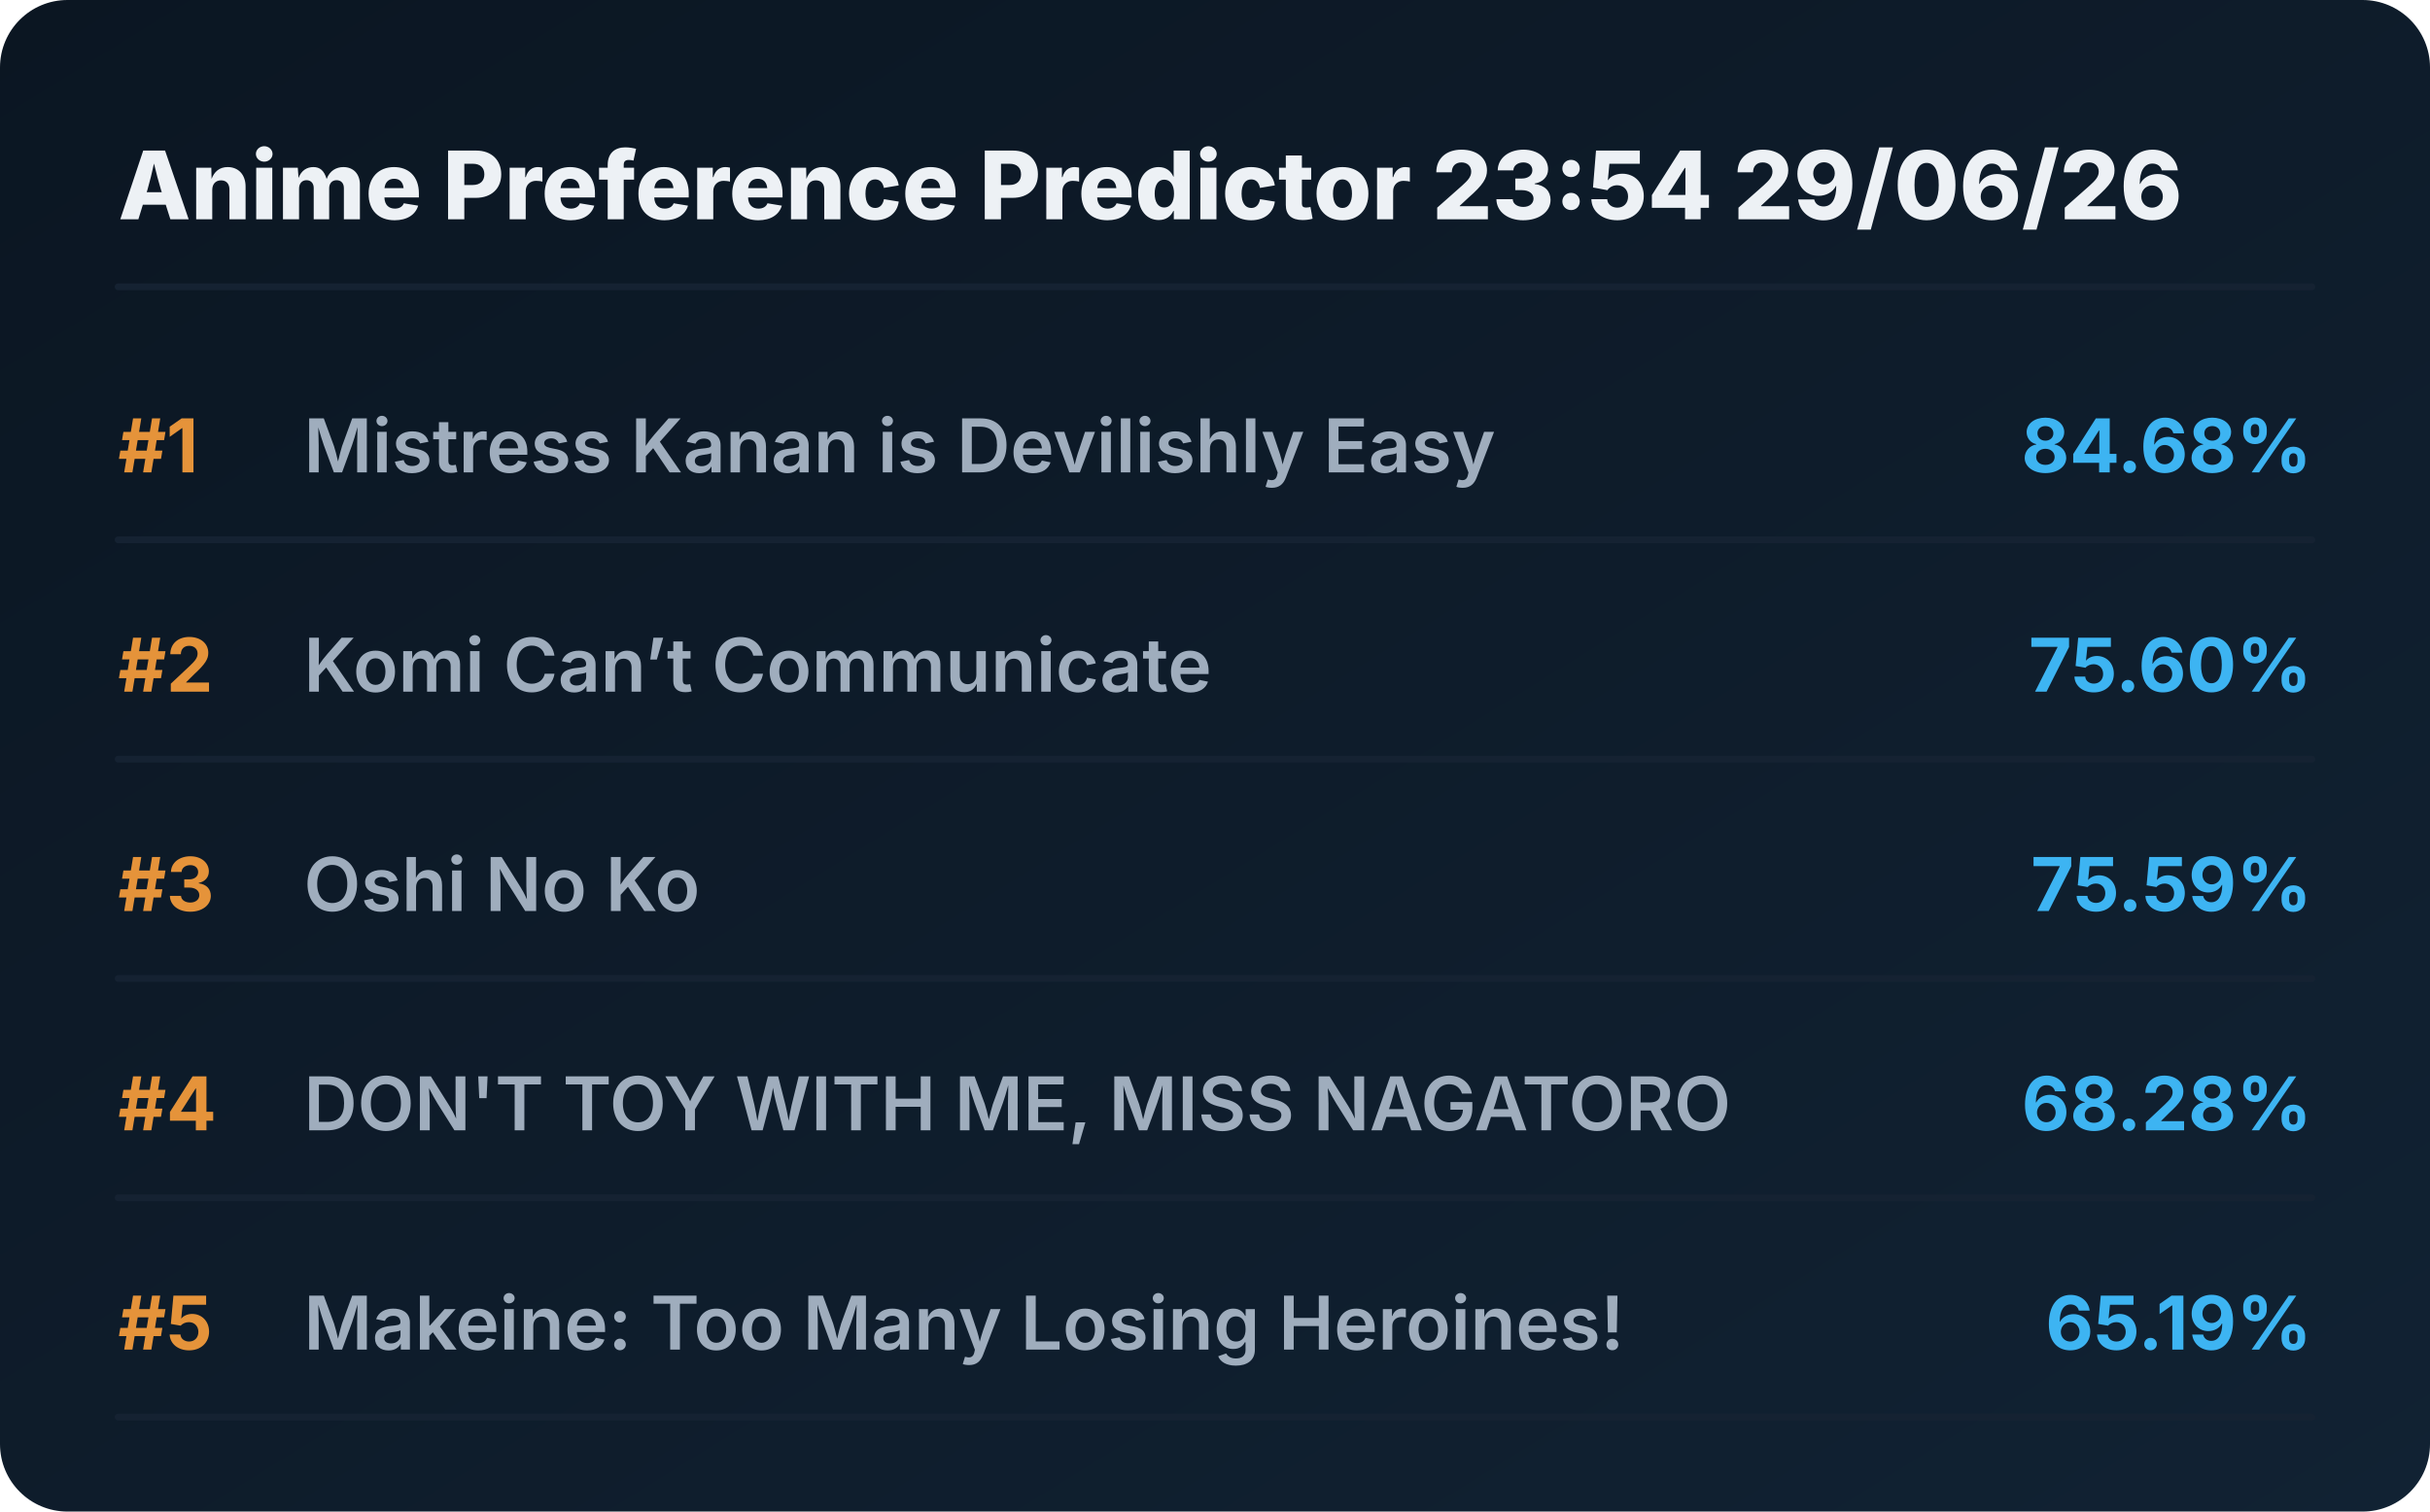
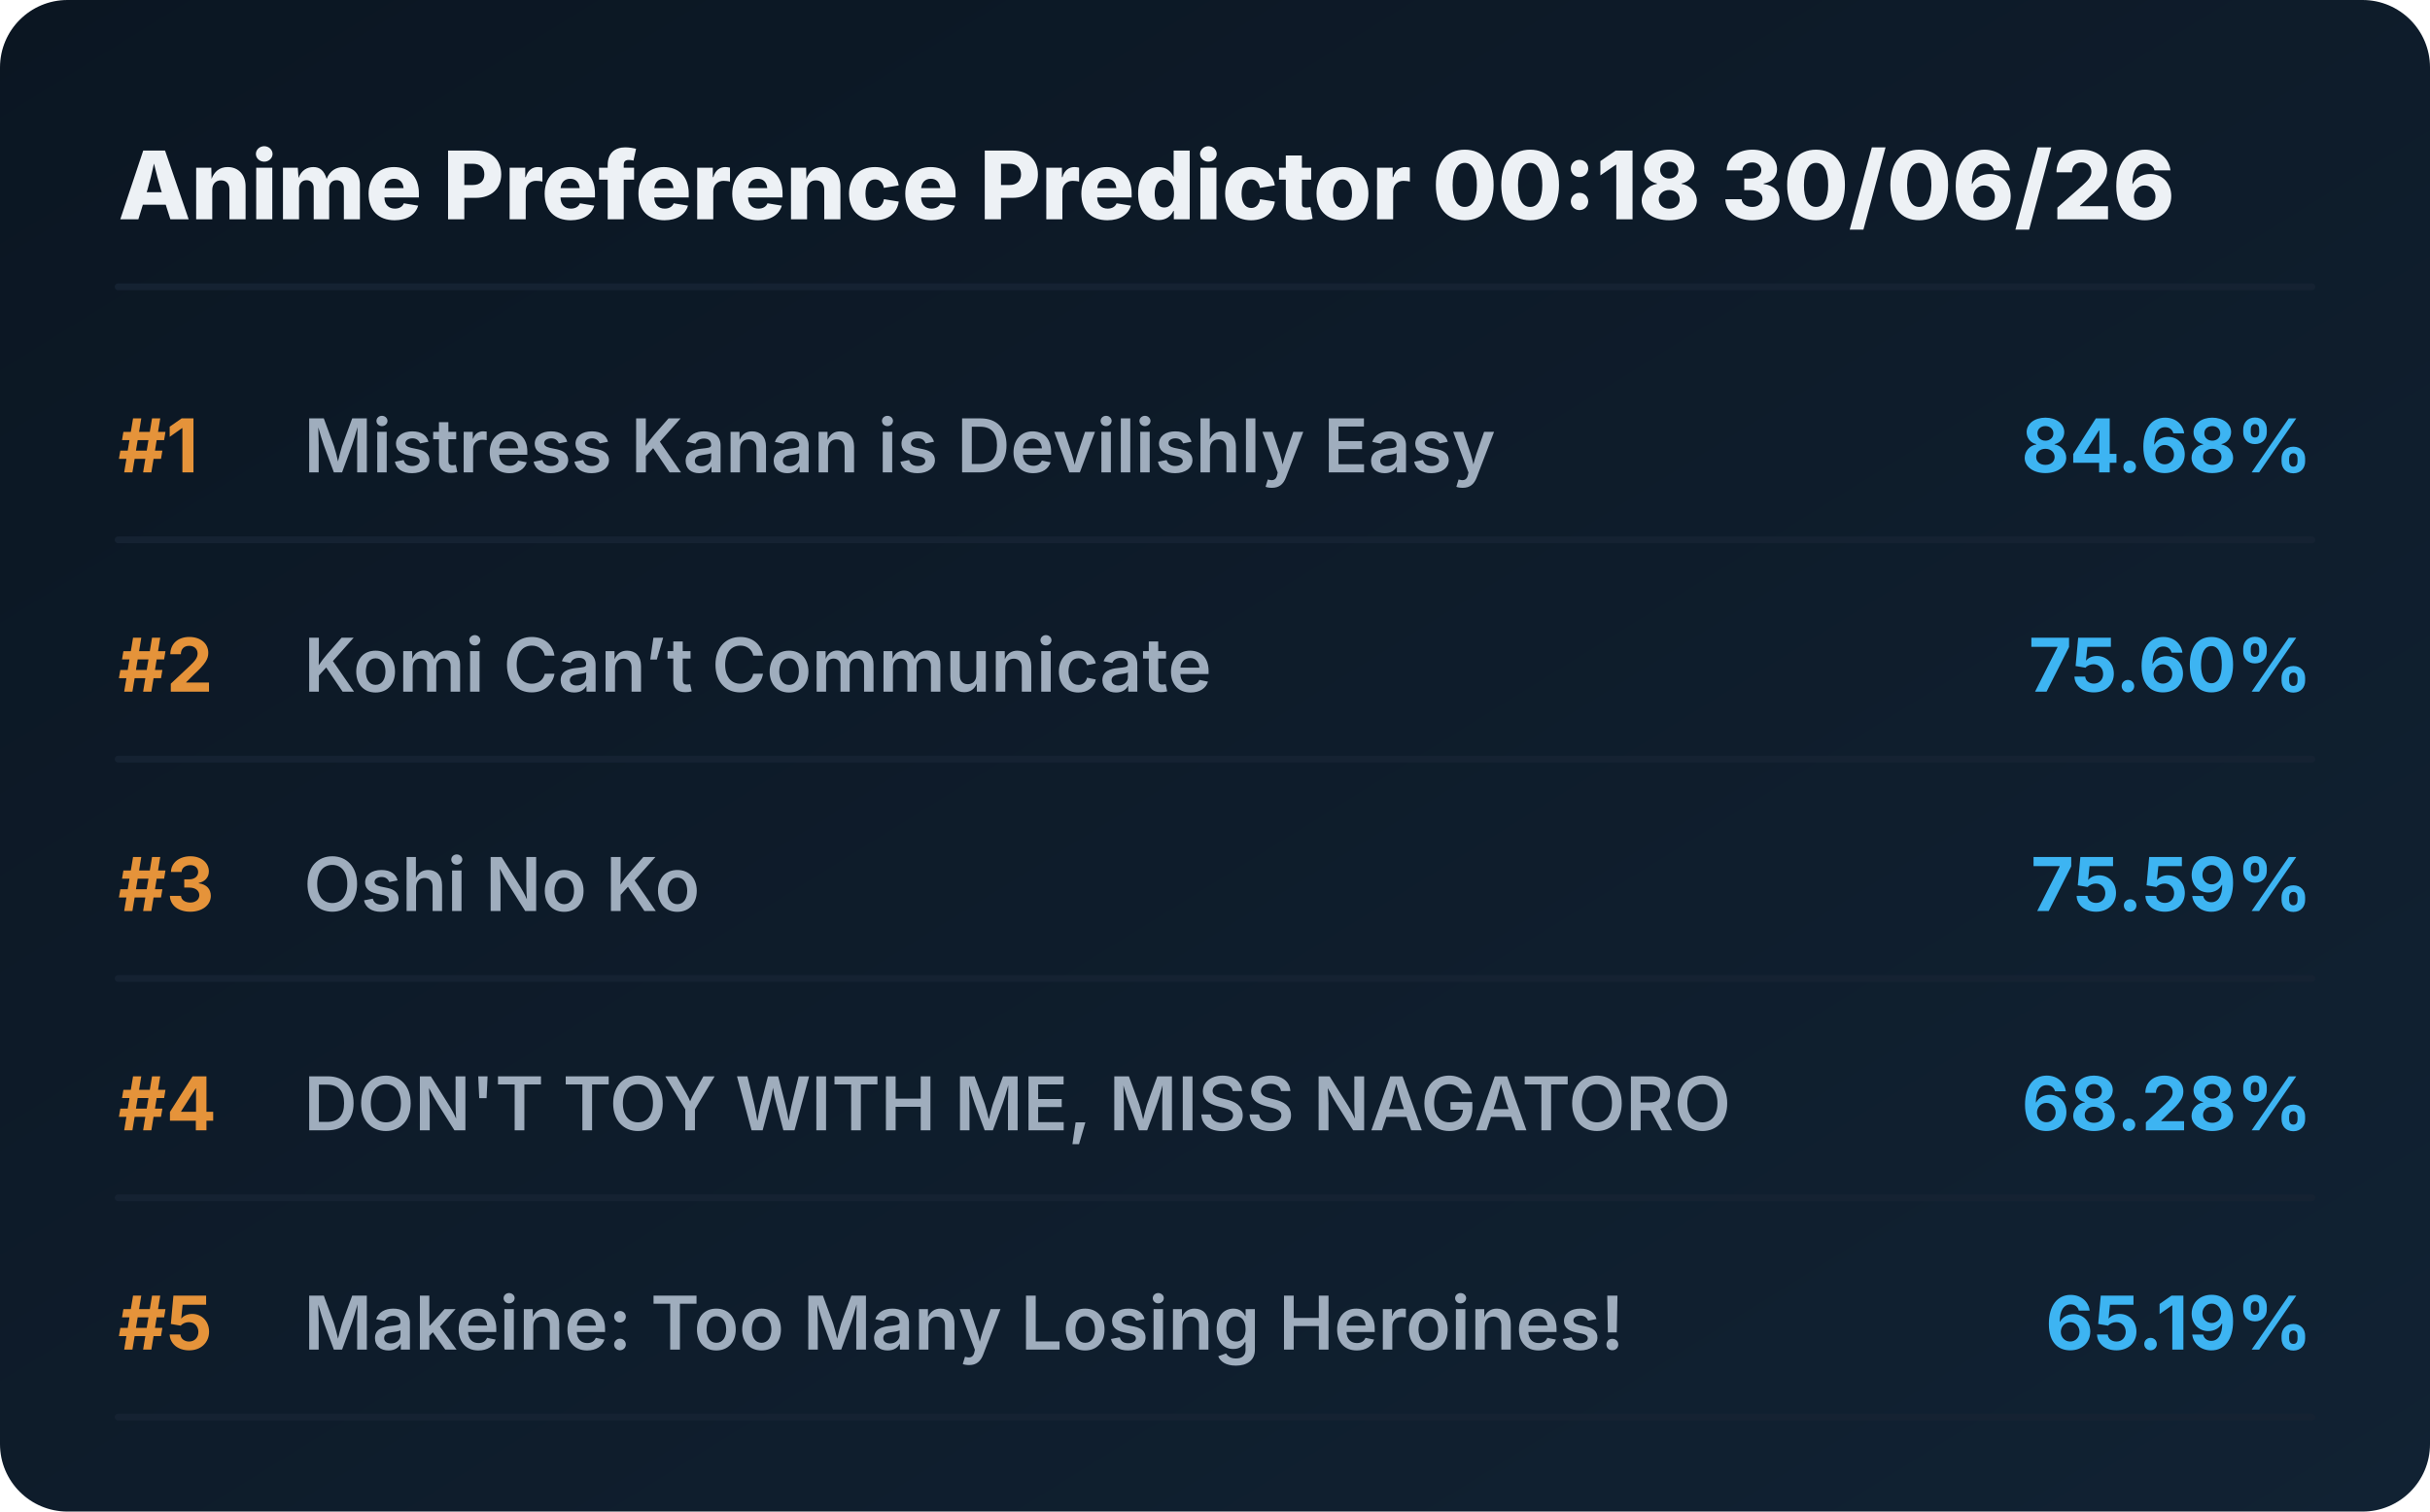
<svg xmlns="http://www.w3.org/2000/svg" viewBox="0 0 720 448" preserveAspectRatio="xMidYMid meet" style="width: 100%; height: auto; max-width: 720px;">
  <defs>
    <linearGradient id="boxGrad" x1="0%" y1="0%" x2="100%" y2="100%">
      <stop offset="0%" stop-color="#0b1622" />
      <stop offset="100%" stop-color="#112233" />
    </linearGradient>
    <clipPath id="titleClip">
      <rect x="90" y="0" width="510" height="100%" />
    </clipPath>
  </defs>
  <style>
    .bg { fill: url(#boxGrad); rx: 20px; }
    .header { font-family: 'Overpass', 'Inter', system-ui, sans-serif; font-weight: 800; font-size: 28px; fill: #edf1f5; }
    .rank { font-family: 'Overpass', 'Inter', system-ui, sans-serif; font-weight: 700; font-size: 22px; fill: #e5933a; }
    .title { font-family: 'Overpass', 'Inter', system-ui, sans-serif; font-weight: 600; font-size: 22px; fill: #9fadbd; }
    .score { font-family: 'Overpass', 'Inter', system-ui, sans-serif; font-weight: 700; font-size: 22px; fill: #3db4f2; }
    .line { stroke: #152232; stroke-width: 2; stroke-linecap: round; }
  </style>
  <rect class="bg" width="720" height="448" />
-   <text x="35" y="65" class="header">Anime Preference Predictor 23:54 29/06/26</text>
+   <text x="35" y="65" class="header">Anime Preference Predictor 00:18 30/06/26</text>
  <line x1="35" y1="85" x2="685" y2="85" class="line" />
  <g transform="translate(0, 0)">
    <text x="35" y="140" class="rank">#1</text>
    <text x="90" y="140" class="title">Mistress Kanan is Devilishly Easy</text>
    <text x="685" y="140" class="score" text-anchor="end">84.68%</text>
    <line x1="35" y1="160" x2="685" y2="160" class="line" />
  </g>
  <g transform="translate(0, 65)">
    <text x="35" y="140" class="rank">#2</text>
    <text x="90" y="140" class="title">Komi Can’t Communicate</text>
    <text x="685" y="140" class="score" text-anchor="end">75.60%</text>
    <line x1="35" y1="160" x2="685" y2="160" class="line" />
  </g>
  <g transform="translate(0, 130)">
    <text x="35" y="140" class="rank">#3</text>
    <text x="90" y="140" class="title">Oshi No Ko</text>
    <text x="685" y="140" class="score" text-anchor="end">75.59%</text>
    <line x1="35" y1="160" x2="685" y2="160" class="line" />
  </g>
  <g transform="translate(0, 195)">
    <text x="35" y="140" class="rank">#4</text>
    <text x="90" y="140" class="title">DON'T TOY WITH ME, MISS NAGATORO</text>
    <text x="685" y="140" class="score" text-anchor="end">68.28%</text>
    <line x1="35" y1="160" x2="685" y2="160" class="line" />
  </g>
  <g transform="translate(0, 260)">
    <text x="35" y="140" class="rank">#5</text>
    <text x="90" y="140" class="title">Makeine: Too Many Losing Heroines!</text>
    <text x="685" y="140" class="score" text-anchor="end">65.19%</text>
    <line x1="35" y1="160" x2="685" y2="160" class="line" />
  </g>
</svg>
